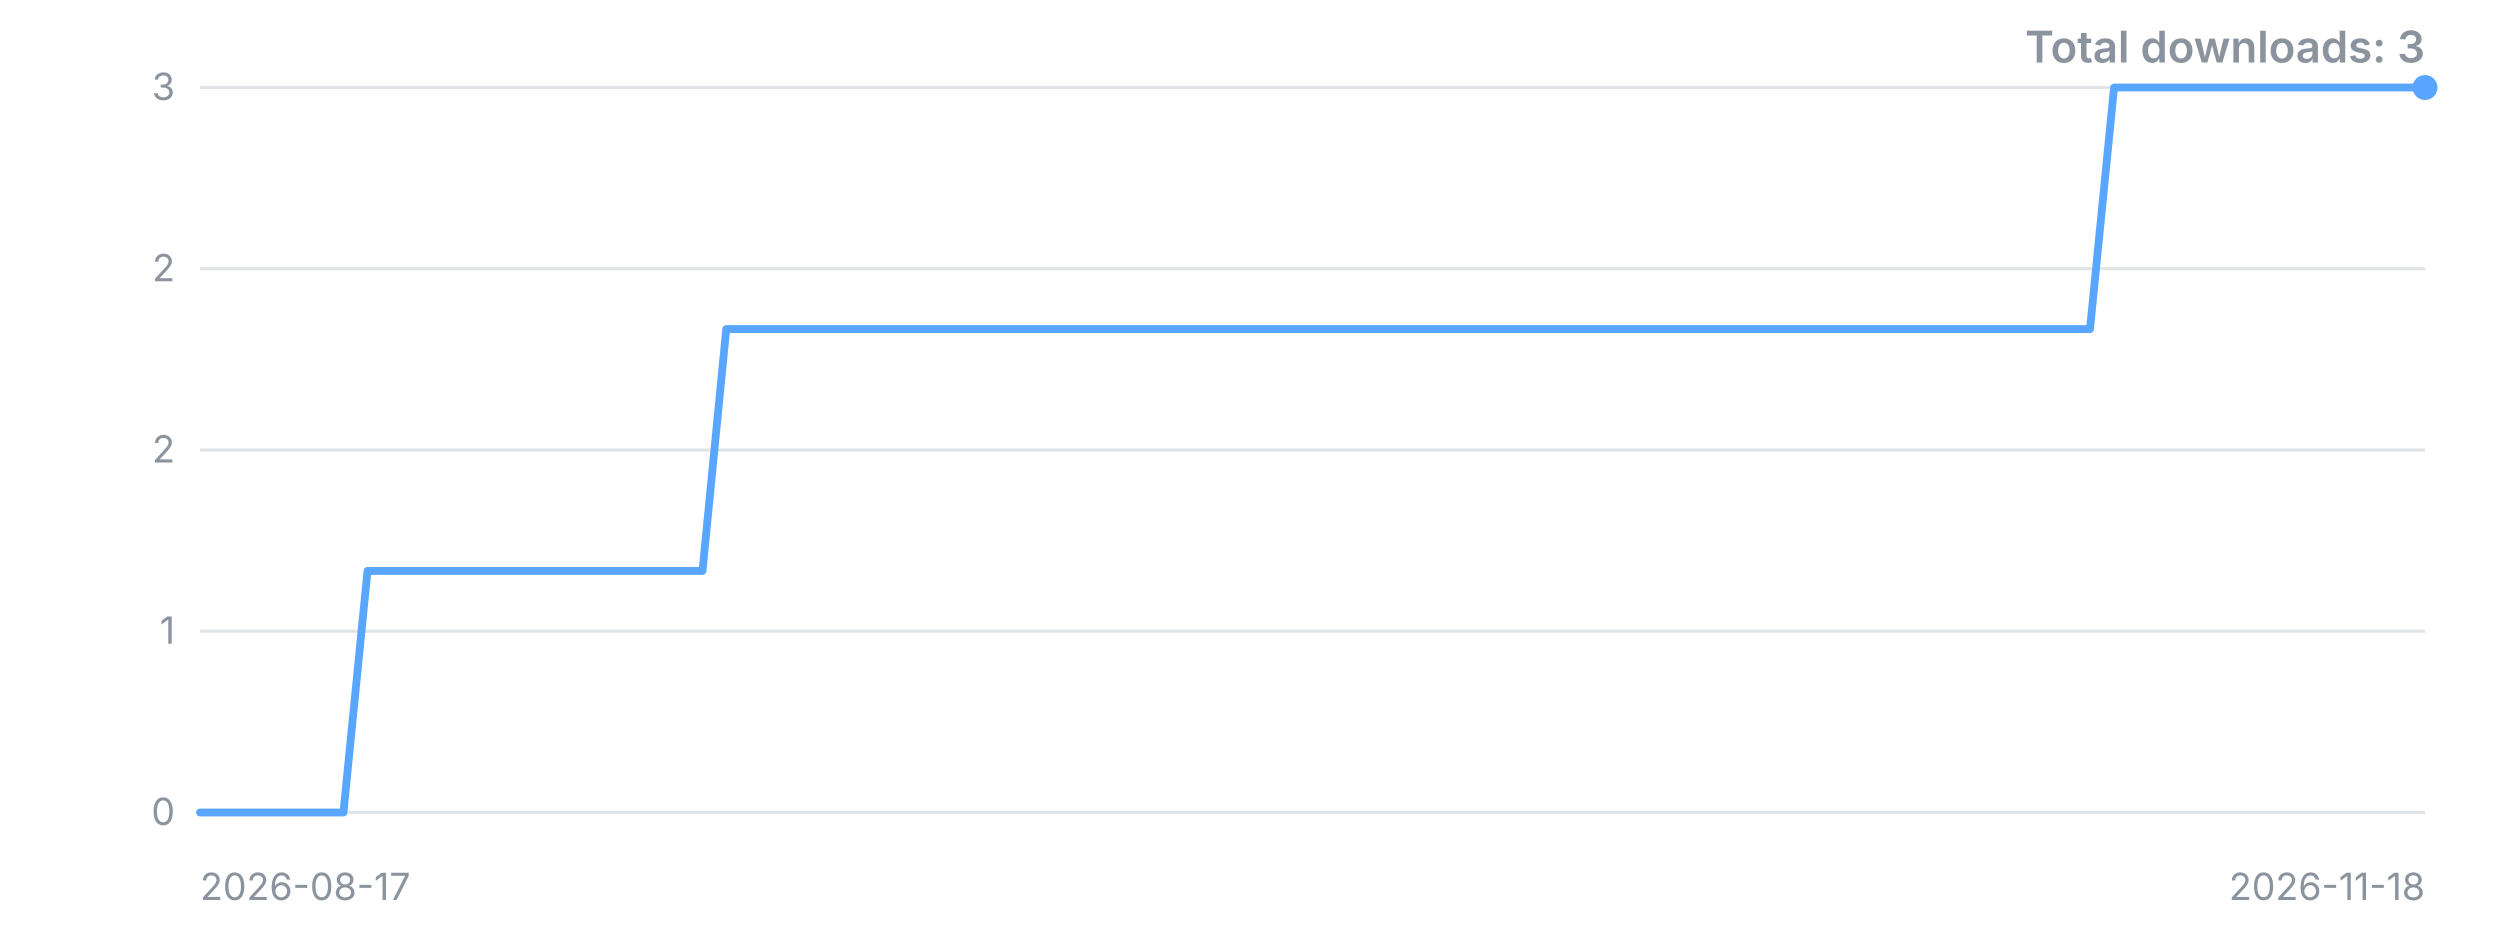
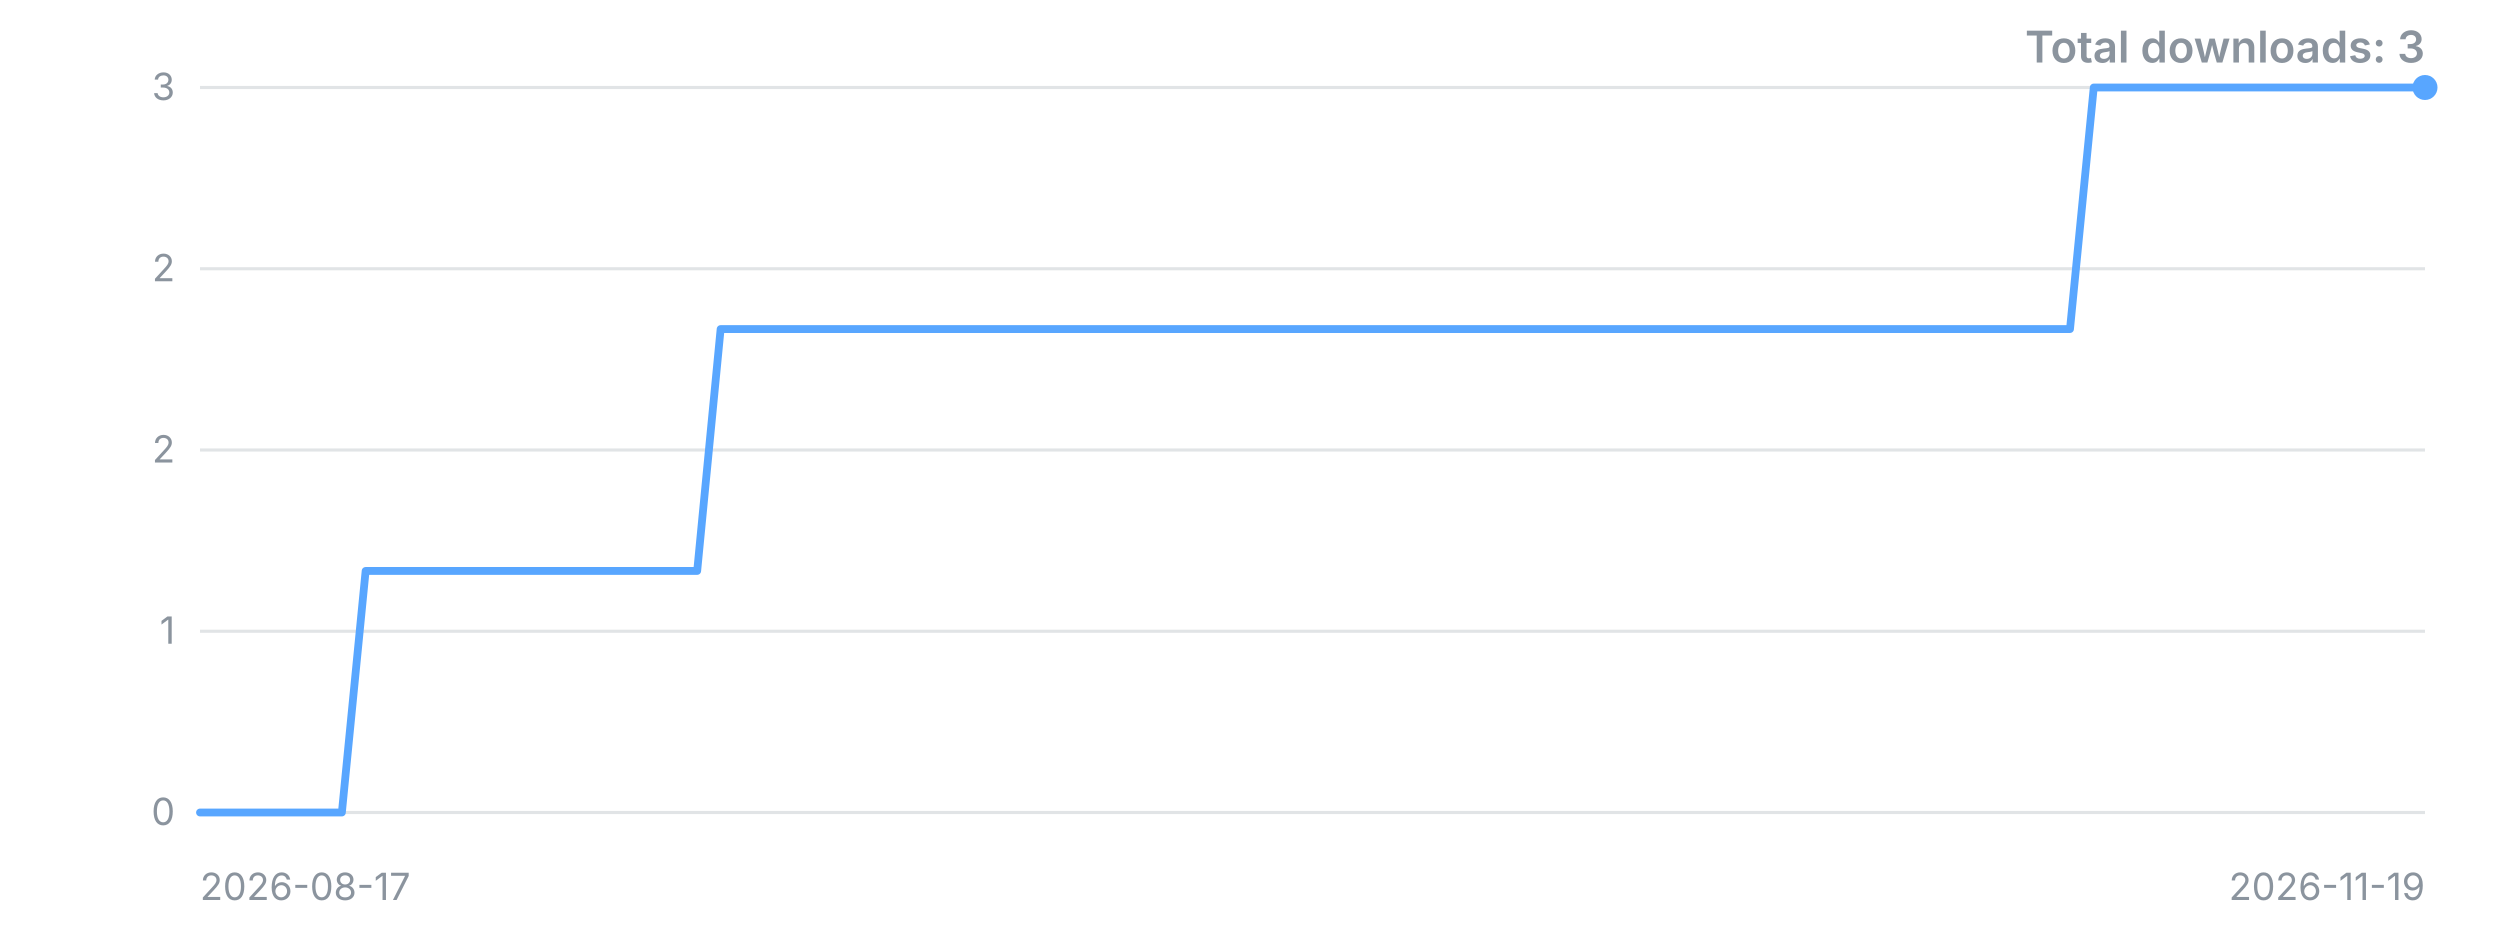
<svg xmlns="http://www.w3.org/2000/svg" width="800" height="300" viewBox="0 0 800 300" role="img" aria-label="Downloads over time">
  <style>.t{font:12px -apple-system,'Segoe UI',sans-serif;fill:#8b949e}.title{font:600 14px -apple-system,'Segoe UI',sans-serif;fill:#8b949e}</style>
  <line x1="64" y1="260.0" x2="776" y2="260.0" stroke="#8b949e" stroke-opacity="0.25" />
  <text x="56" y="260.0" dy="4" text-anchor="end" class="t">0</text>
  <line x1="64" y1="202.0" x2="776" y2="202.0" stroke="#8b949e" stroke-opacity="0.25" />
  <text x="56" y="202.0" dy="4" text-anchor="end" class="t">1</text>
  <line x1="64" y1="144.0" x2="776" y2="144.0" stroke="#8b949e" stroke-opacity="0.25" />
  <text x="56" y="144.0" dy="4" text-anchor="end" class="t">2</text>
  <line x1="64" y1="86.0" x2="776" y2="86.0" stroke="#8b949e" stroke-opacity="0.25" />
  <text x="56" y="86.0" dy="4" text-anchor="end" class="t">2</text>
  <line x1="64" y1="28.0" x2="776" y2="28.0" stroke="#8b949e" stroke-opacity="0.25" />
  <text x="56" y="28.0" dy="4" text-anchor="end" class="t">3</text>
-   <polyline points="64.0,260.0 71.7,260.0 79.3,260.0 87.0,260.0 94.6,260.0 102.3,260.0 109.9,260.0 117.6,182.7 125.2,182.7 132.9,182.7 140.6,182.7 148.2,182.7 155.9,182.7 163.5,182.7 171.2,182.7 178.8,182.7 186.5,182.7 194.2,182.7 201.8,182.7 209.5,182.7 217.1,182.7 224.8,182.7 232.4,105.3 240.1,105.3 247.7,105.3 255.4,105.3 263.1,105.3 270.7,105.3 278.4,105.3 286.0,105.3 293.7,105.3 301.3,105.3 309.0,105.3 316.6,105.3 324.3,105.3 332.0,105.3 339.6,105.3 347.3,105.3 354.9,105.3 362.6,105.3 370.2,105.3 377.9,105.3 385.5,105.3 393.2,105.3 400.9,105.3 408.5,105.3 416.2,105.3 423.8,105.3 431.5,105.3 439.1,105.3 446.8,105.3 454.5,105.3 462.1,105.3 469.8,105.3 477.4,105.3 485.1,105.3 492.7,105.3 500.4,105.3 508.0,105.3 515.7,105.3 523.4,105.3 531.0,105.3 538.7,105.3 546.3,105.3 554.0,105.3 561.6,105.3 569.3,105.3 576.9,105.3 584.6,105.3 592.3,105.3 599.9,105.3 607.6,105.3 615.2,105.3 622.9,105.3 630.5,105.3 638.2,105.3 645.8,105.3 653.5,105.3 661.2,105.3 668.8,105.3 676.5,28.0 684.1,28.0 691.8,28.0 699.4,28.0 707.1,28.0 714.8,28.0 722.4,28.0 730.1,28.0 737.7,28.0 745.4,28.0 753.0,28.0 760.7,28.0 768.3,28.0 776.0,28.0" fill="none" stroke="#58a6ff" stroke-width="2.5" stroke-linejoin="round" stroke-linecap="round" />
+   <polyline points="64.0,260.0 71.6,260.0 79.1,260.0 86.7,260.0 94.3,260.0 101.9,260.0 109.4,260.0 117.0,182.7 124.6,182.7 132.2,182.7 139.7,182.7 147.3,182.7 154.9,182.7 162.5,182.7 170.0,182.7 177.6,182.7 185.2,182.7 192.8,182.7 200.3,182.7 207.9,182.7 215.5,182.7 223.1,182.7 230.6,105.3 238.2,105.3 245.8,105.3 253.4,105.3 260.9,105.3 268.5,105.3 276.1,105.3 283.7,105.3 291.2,105.3 298.8,105.3 306.4,105.3 314.0,105.3 321.5,105.3 329.1,105.3 336.7,105.3 344.3,105.3 351.8,105.3 359.4,105.3 367.0,105.3 374.6,105.3 382.1,105.3 389.7,105.3 397.3,105.3 404.9,105.3 412.4,105.3 420.0,105.3 427.6,105.3 435.1,105.3 442.7,105.3 450.3,105.3 457.9,105.3 465.4,105.3 473.0,105.3 480.6,105.3 488.2,105.3 495.7,105.3 503.3,105.3 510.9,105.3 518.5,105.3 526.0,105.3 533.6,105.3 541.2,105.3 548.8,105.3 556.3,105.3 563.9,105.3 571.5,105.3 579.1,105.3 586.6,105.3 594.2,105.3 601.8,105.3 609.4,105.3 616.9,105.3 624.5,105.3 632.1,105.3 639.7,105.3 647.2,105.3 654.8,105.3 662.4,105.3 670.0,28.0 677.5,28.0 685.1,28.0 692.7,28.0 700.3,28.0 707.8,28.0 715.4,28.0 723.0,28.0 730.6,28.0 738.1,28.0 745.7,28.0 753.3,28.0 760.9,28.0 768.4,28.0 776.0,28.0" fill="none" stroke="#58a6ff" stroke-width="2.5" stroke-linejoin="round" stroke-linecap="round" />
  <circle cx="776.0" cy="28.0" r="4" fill="#58a6ff" />
  <text x="64" y="288" class="t">2026-08-17</text>
-   <text x="776" y="288" text-anchor="end" class="t">2026-11-18</text>
+   <text x="776" y="288" text-anchor="end" class="t">2026-11-19</text>
  <text x="776" y="20" text-anchor="end" class="title">Total downloads: 3</text>
</svg>
